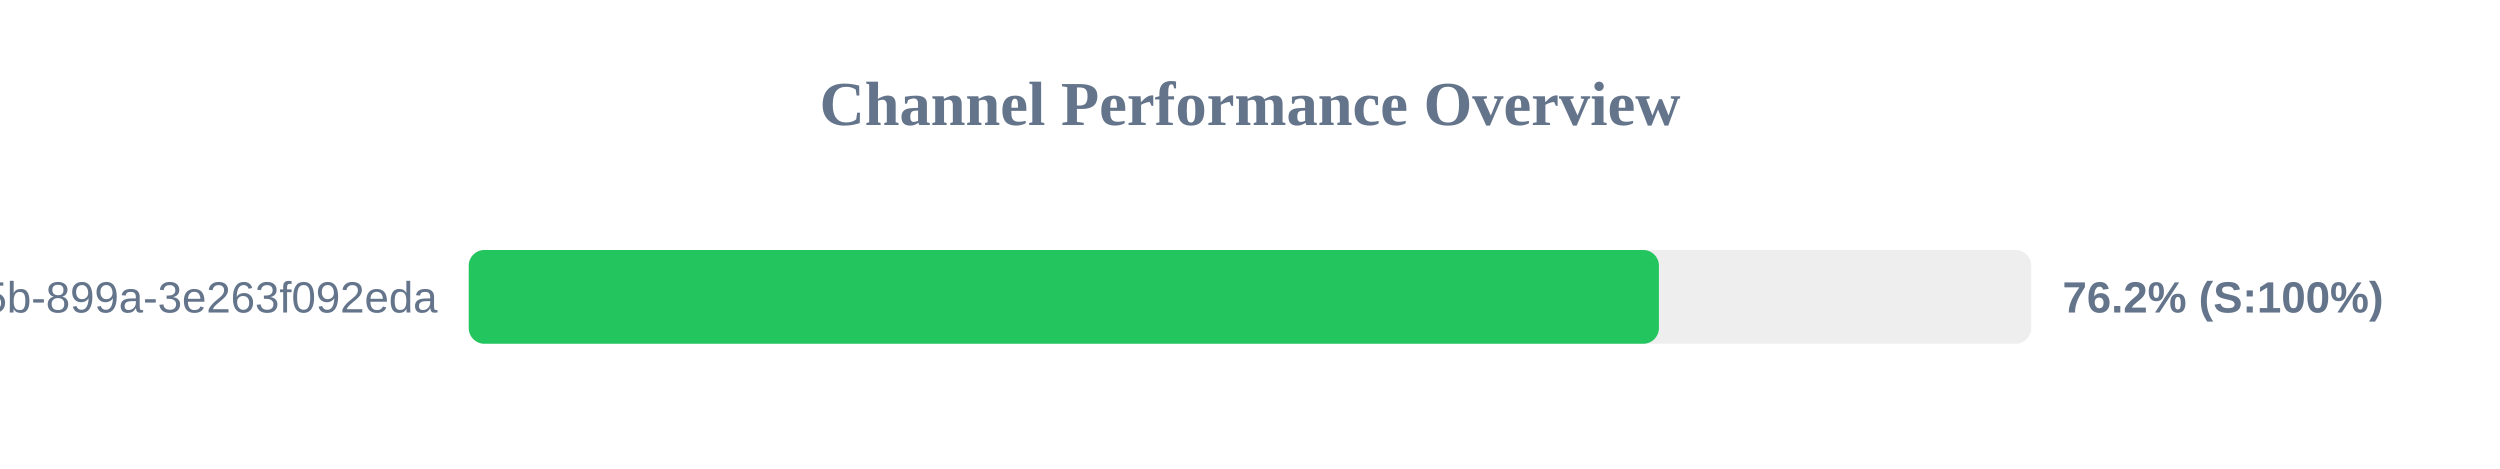
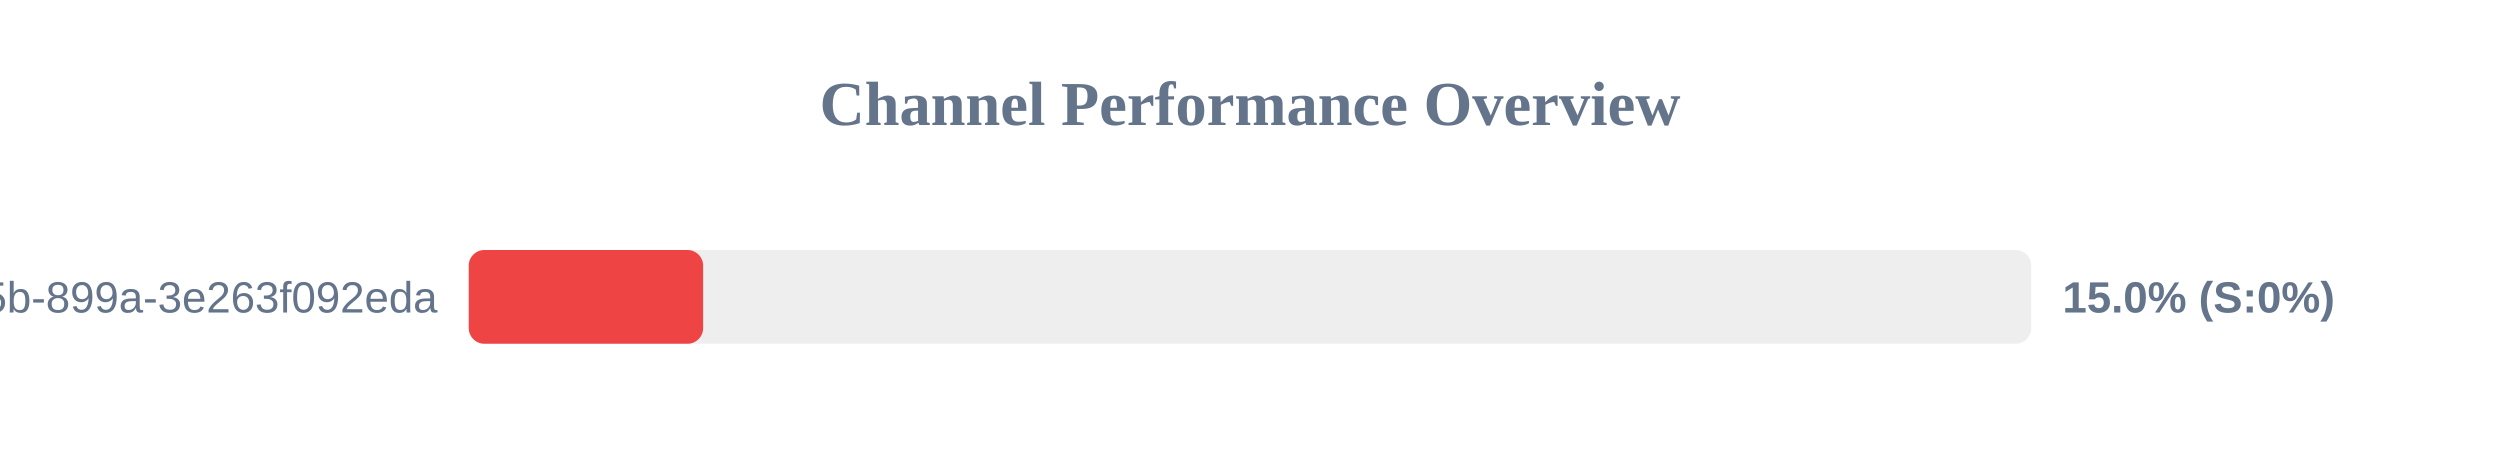
<svg xmlns="http://www.w3.org/2000/svg" width="800" height="150" version="1.1">
  <style>
        .row { font: 14px Arial; fill: #64748b; }
        .score { font: bold 14px Arial; fill: #64748b; }
    </style>
  <text x="400" y="40" text-anchor="middle" font-size="20px" font-weight="bold" fill="#64748b">Channel Performance Overview</text>
  <rect x="150" y="80" width="500" height="30" fill="#eee" rx="5" />
-   <rect x="150" y="80" width="380.85" height="30" fill="#22c55e" rx="5" />
+   <rect x="150" y="80" width="75.0" height="30" fill="#ef4444" rx="5" />
  <text x="140" y="100" text-anchor="end" class="row">?uuid=6bf726db-fb0b-405b-899a-3e263f092eda</text>
-   <text x="660" y="100" text-anchor="start" class="score">76.2% (S:100%)</text>
+   <text x="660" y="100" text-anchor="start" class="score">15.0% (S:0%)</text>
</svg>
